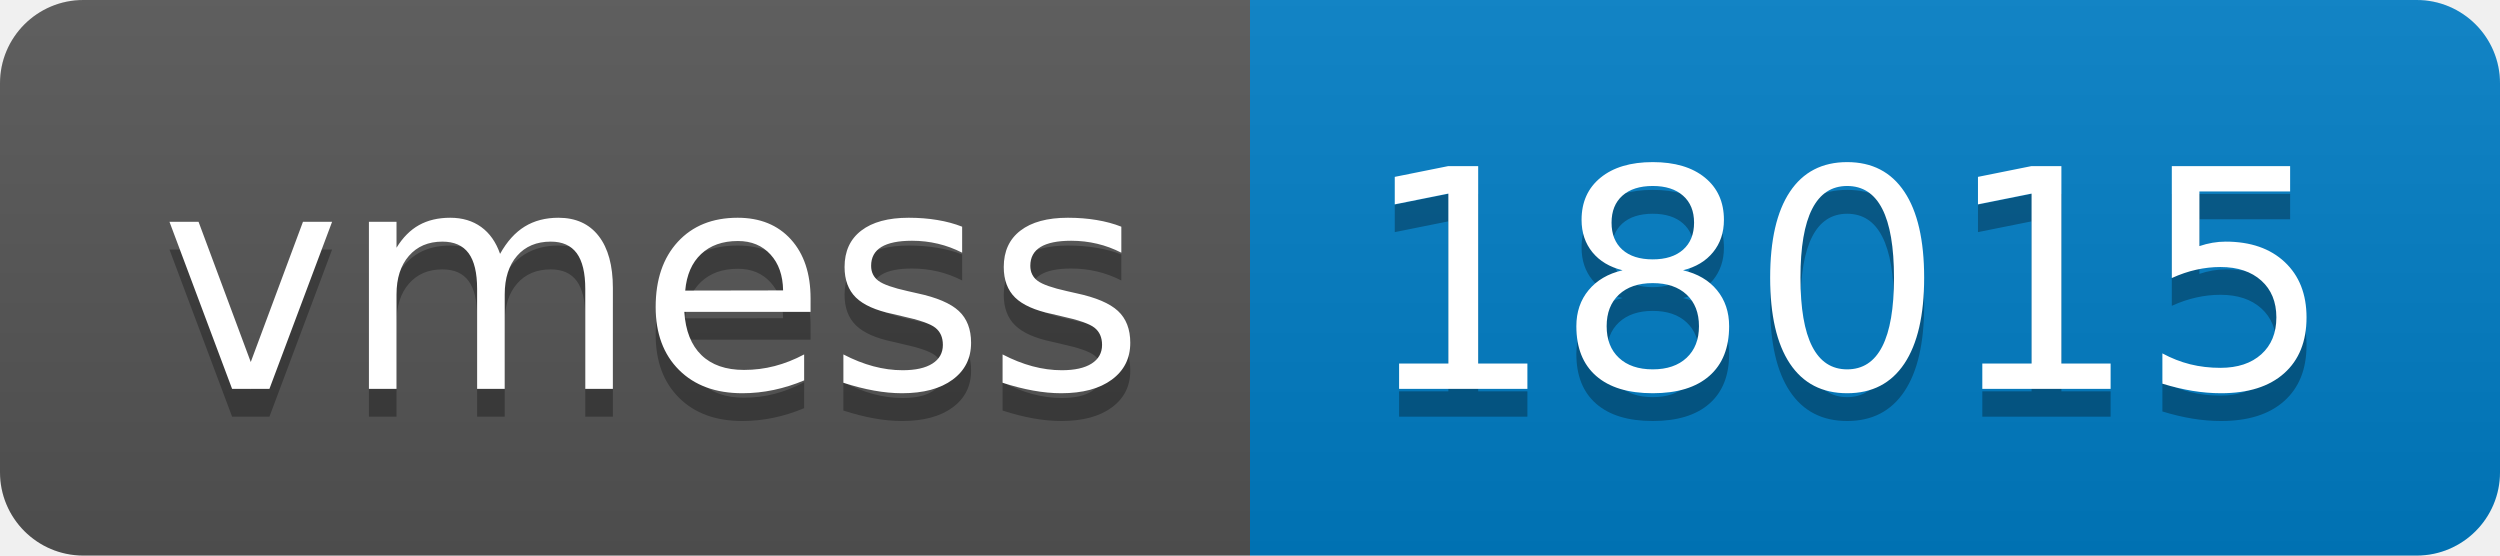
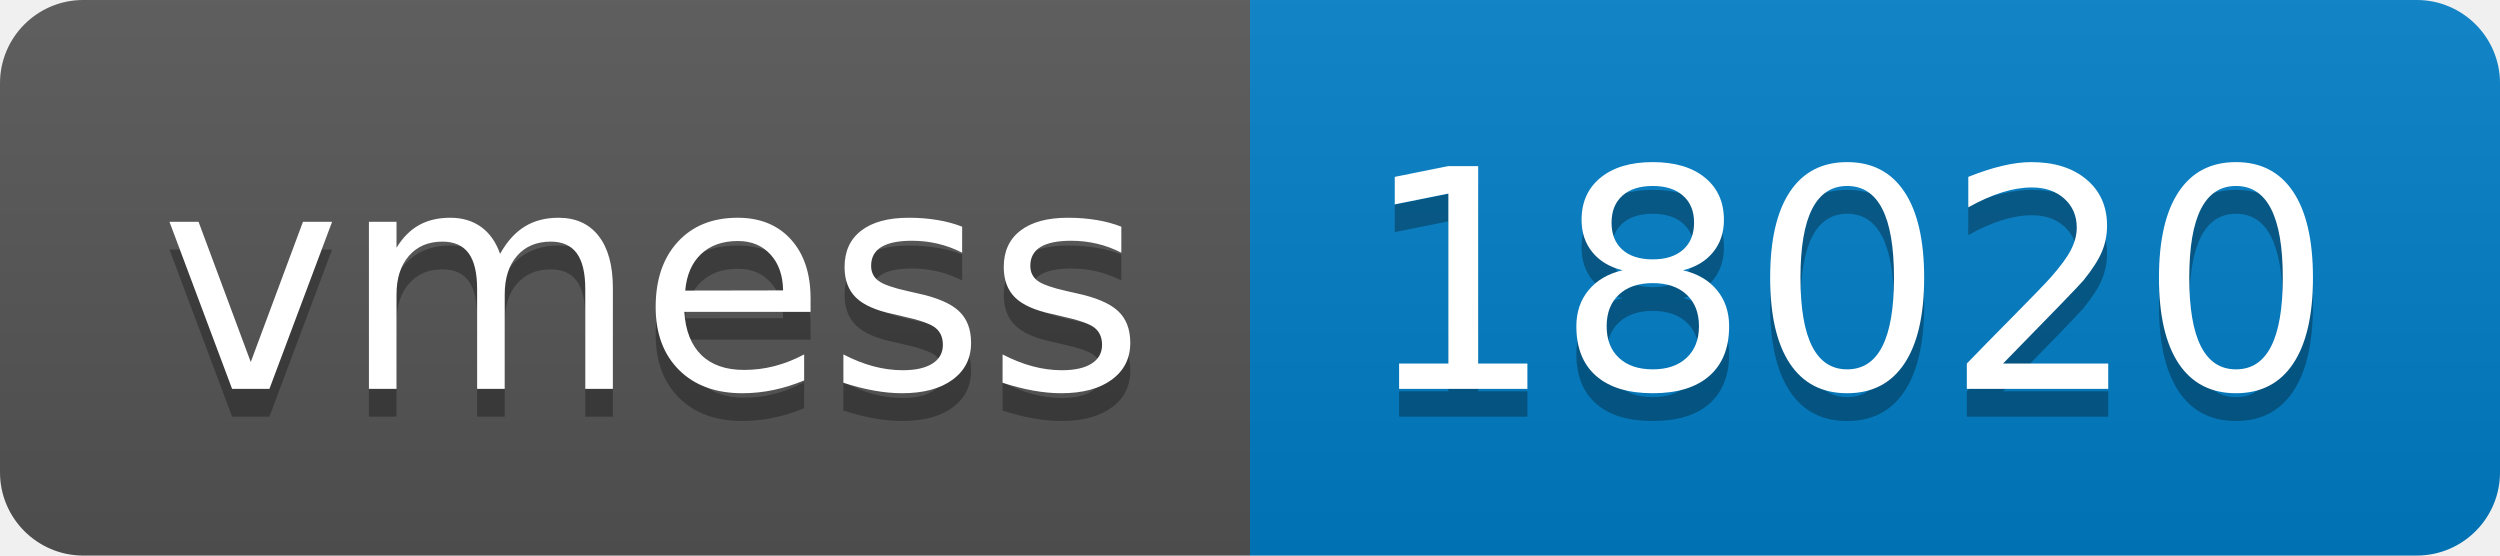
- <svg xmlns="http://www.w3.org/2000/svg" width="90" height="20" role="img" aria-label="vmess: 18015">
+ <svg xmlns="http://www.w3.org/2000/svg" width="90" height="20" role="img" aria-label="vmess: 18020">
  <linearGradient id="s" x2="0" y2="100%">
    <stop offset="0" stop-color="#bbb" stop-opacity=".1" />
    <stop offset="1" stop-opacity=".1" />
  </linearGradient>
  <clipPath id="r">
    <rect width="90" height="20" rx="3" fill="#fff" />
  </clipPath>
  <g clip-path="url(#r)">
    <rect width="45" height="20" fill="#555" />
    <rect x="45" width="45" height="20" fill="#007ec6" />
    <rect width="90" height="20" fill="url(#s)" />
  </g>
  <g fill="#fff" text-anchor="middle" font-family="Verdana,Geneva,DejaVu Sans,sans-serif" text-rendering="geometricPrecision" font-size="110">
    <text aria-hidden="true" x="235" y="150" fill="#010101" fill-opacity=".3" transform="scale(.1)" textLength="350">vmess</text>
    <text x="235" y="140" transform="scale(.1)" fill="#fff" textLength="350">vmess</text>
-     <text aria-hidden="true" x="665" y="150" fill="#010101" fill-opacity=".3" transform="scale(.1)" textLength="350">18015</text>
-     <text x="665" y="140" transform="scale(.1)" fill="#fff" textLength="350">18015</text>
+     <text aria-hidden="true" x="665" y="150" fill="#010101" fill-opacity=".3" transform="scale(.1)" textLength="350">18020</text>
+     <text x="665" y="140" transform="scale(.1)" fill="#fff" textLength="350">18020</text>
  </g>
</svg>
